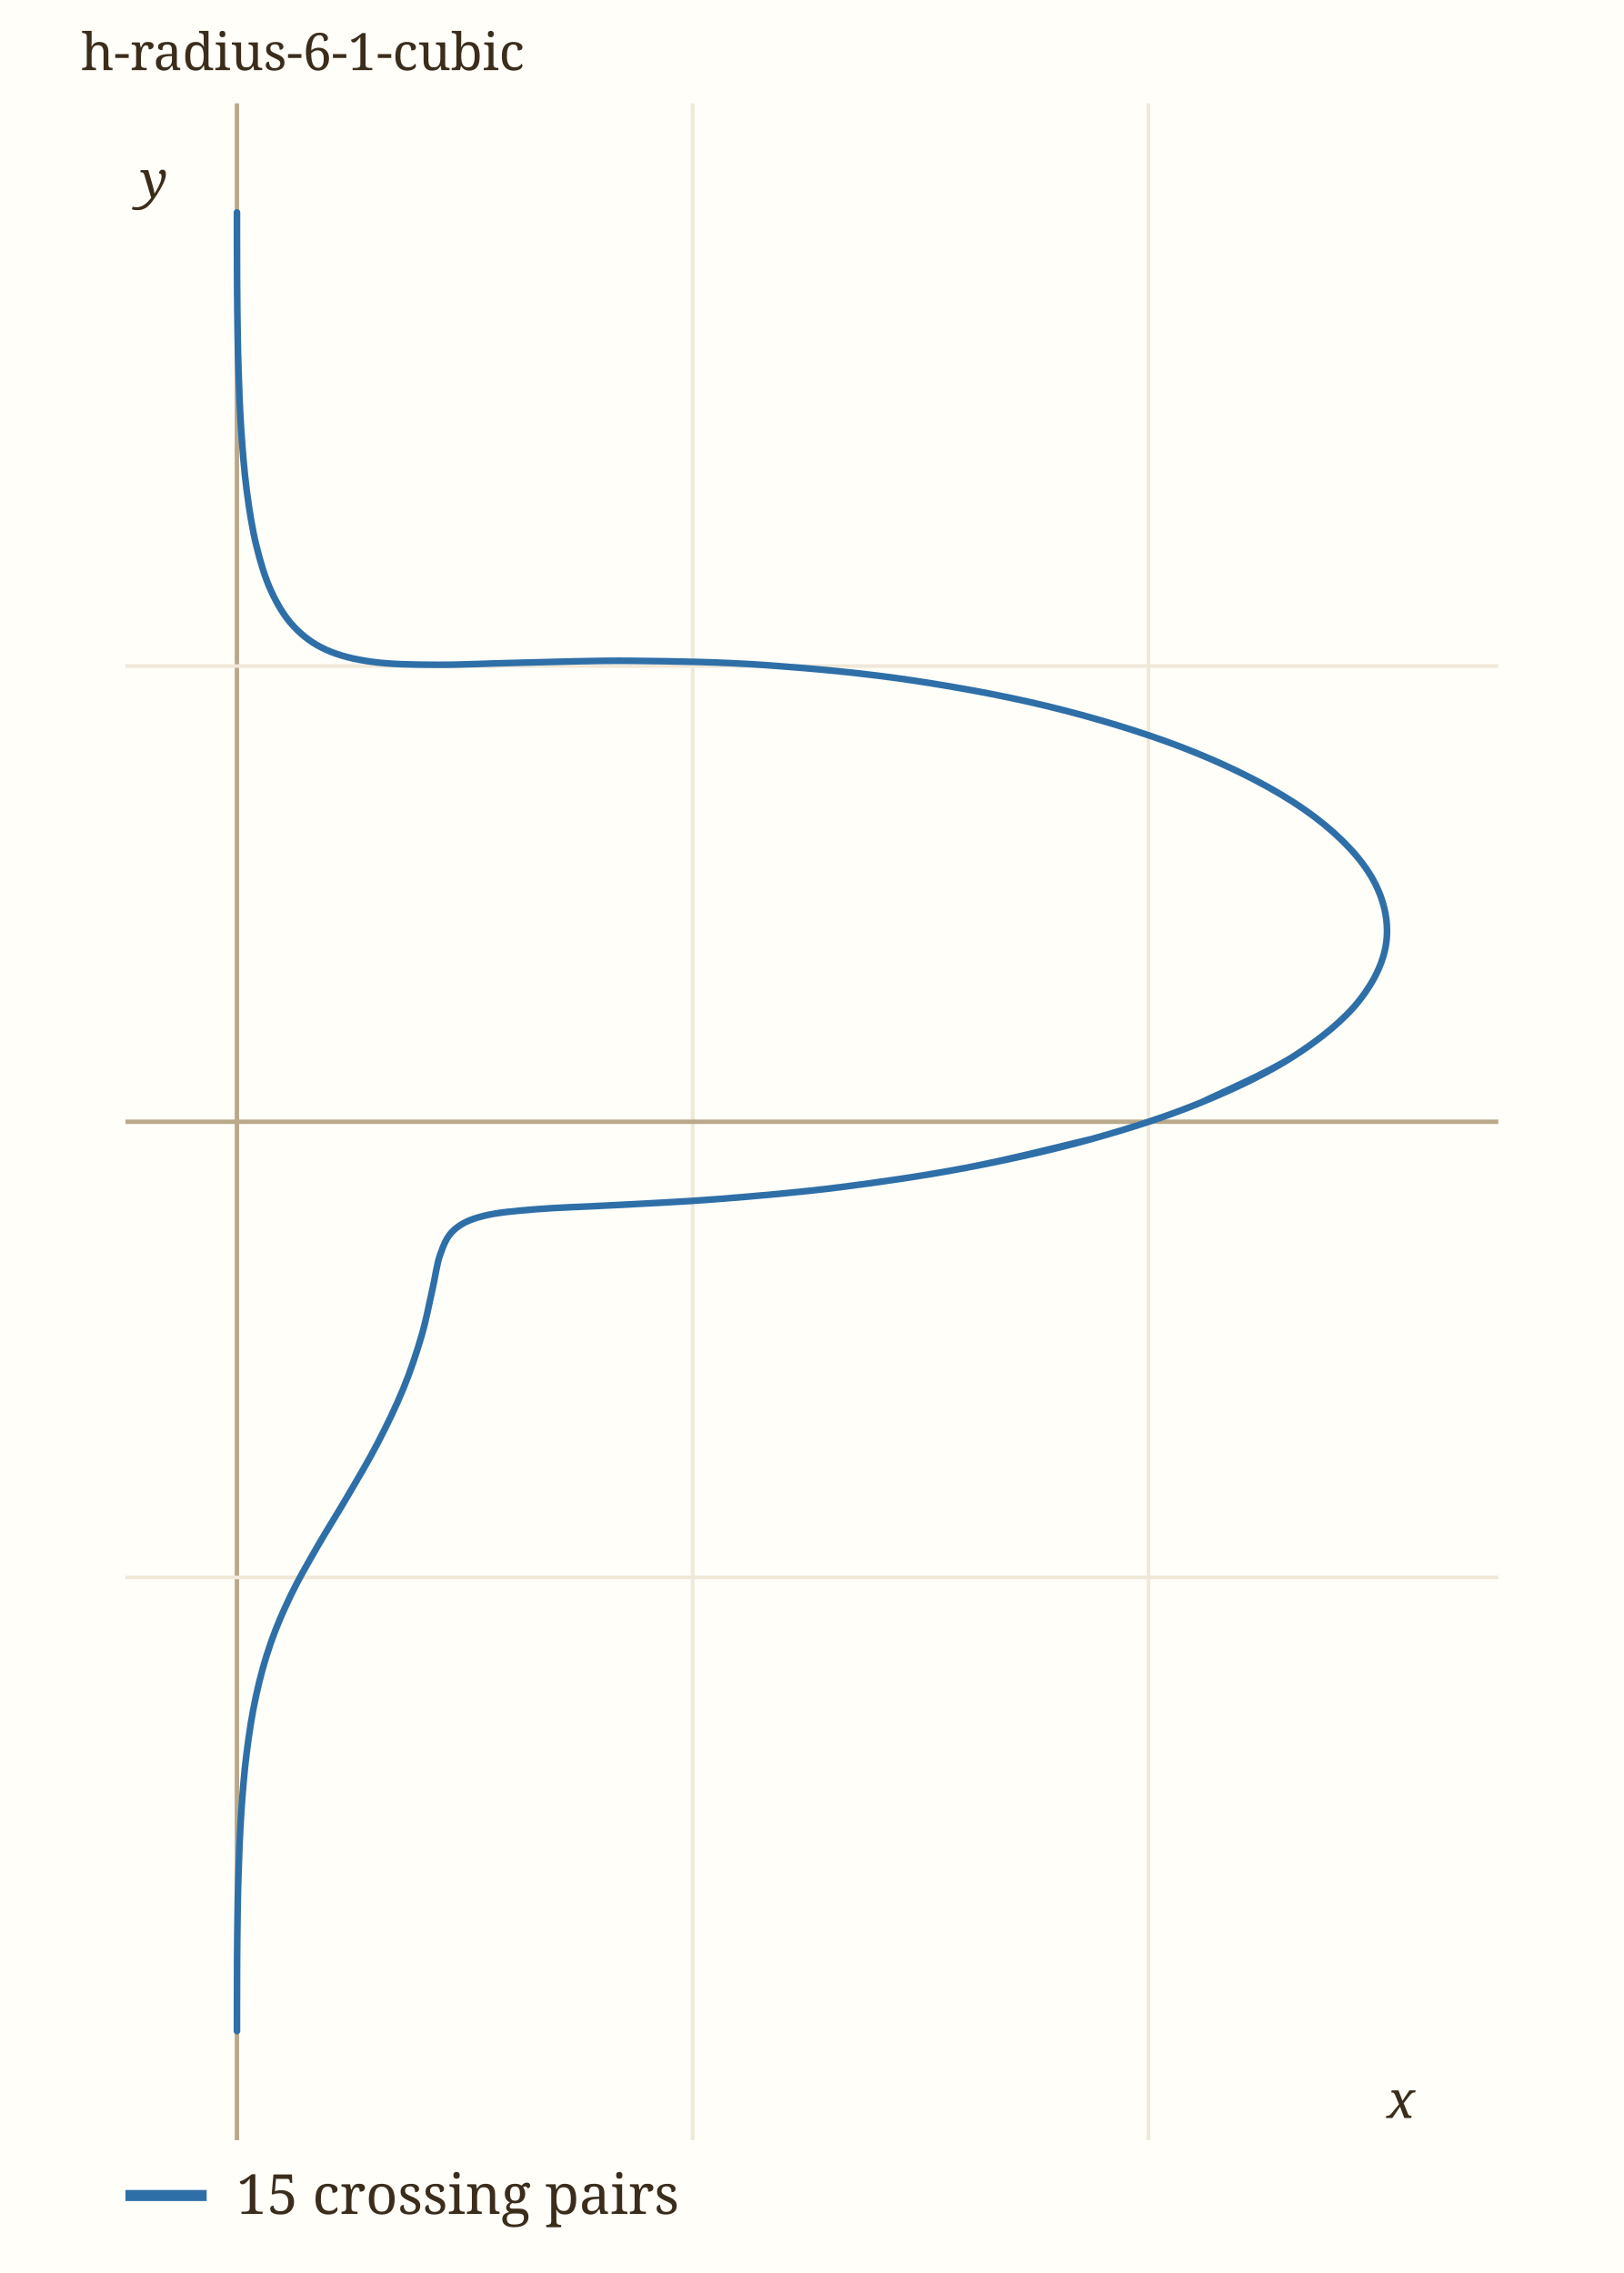
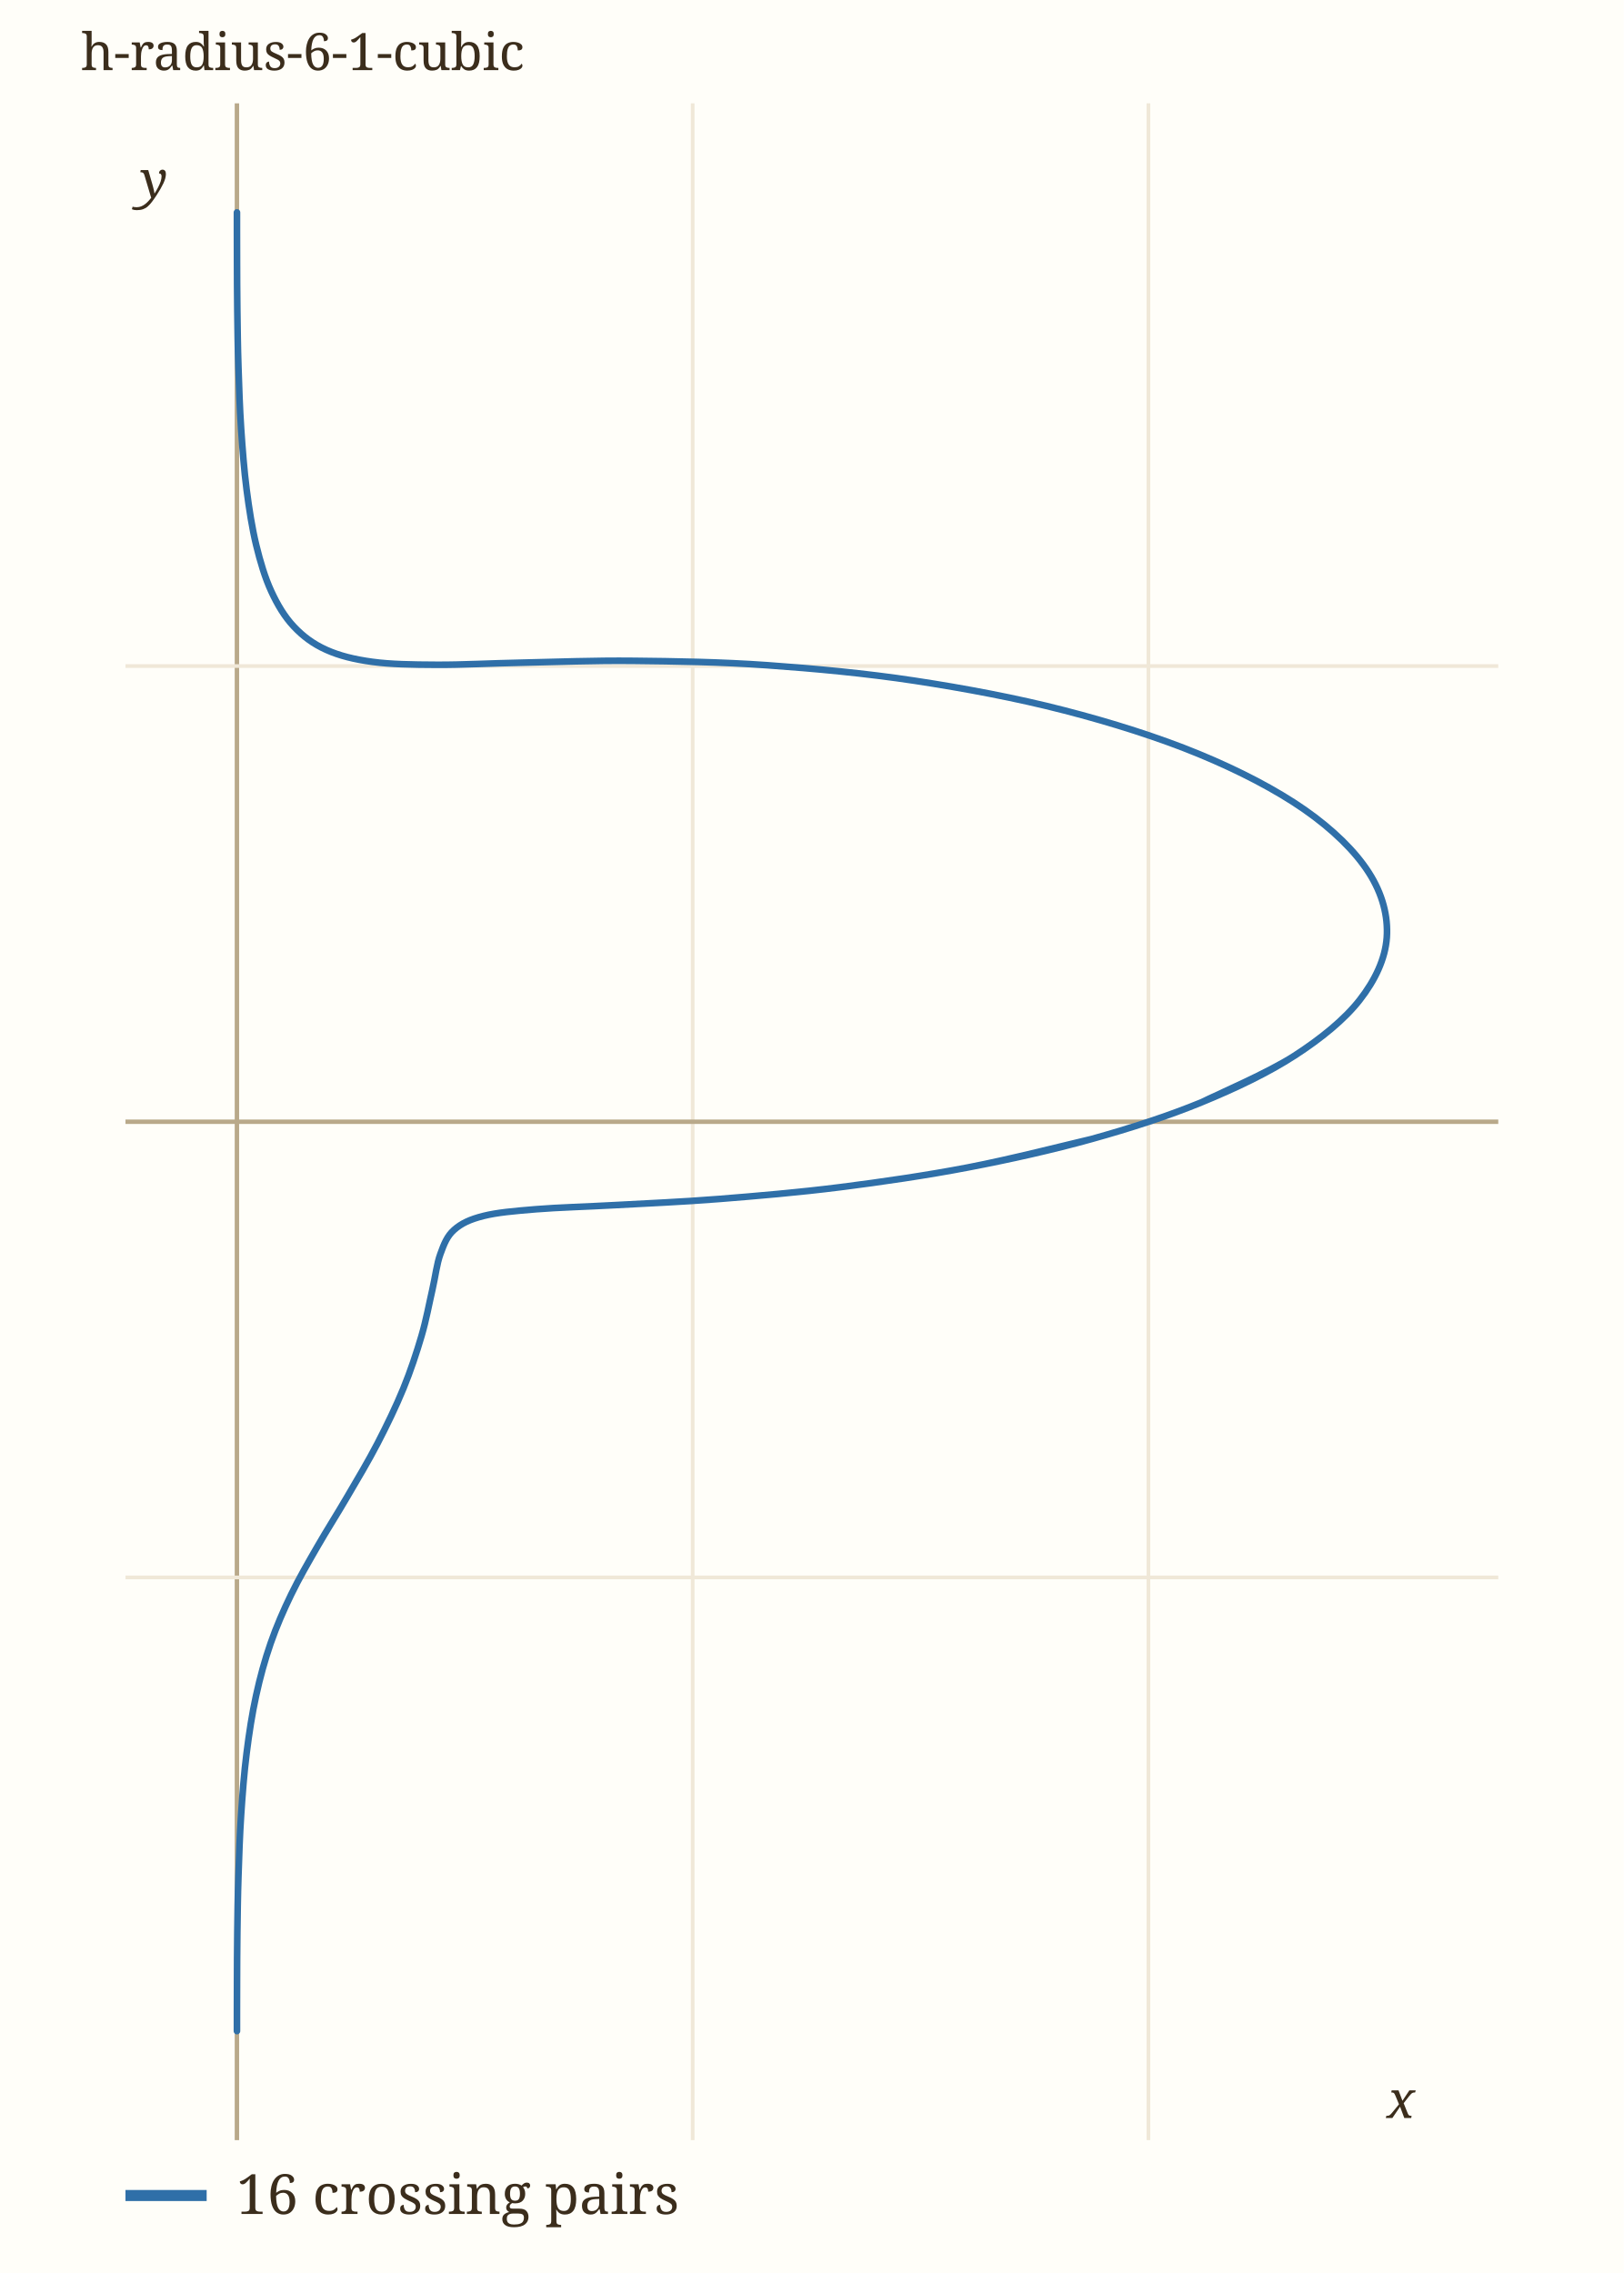
<svg xmlns="http://www.w3.org/2000/svg" viewBox="0 0 440 616" width="440" height="616" role="img" aria-label="h-radius-6-1-cubic" data-panel="h-radius-6-1-cubic">
  <rect x="0" y="0" width="440" height="616" fill="#fffef9" />
  <clipPath id="clip-h-radius-6-1-cubic">
    <rect x="34" y="28" width="372" height="552" />
  </clipPath>
  <g clip-path="url(#clip-h-radius-6-1-cubic)">
    <line x1="64.2" x2="64.2" y1="28" y2="580" stroke="#b9a98a" stroke-width="1.2" />
    <line x1="187.7" x2="187.7" y1="28" y2="580" stroke="#f0e8d8" stroke-width="1" />
    <text x="187.7" y="594.0" font-family="ui-monospace, Menlo, monospace" font-size="11" fill="#9c8a6a" text-anchor="middle">0.5</text>
    <line x1="311.2" x2="311.2" y1="28" y2="580" stroke="#f0e8d8" stroke-width="1" />
    <text x="311.2" y="594.0" font-family="ui-monospace, Menlo, monospace" font-size="11" fill="#9c8a6a" text-anchor="middle">1</text>
    <line x1="34" x2="406" y1="427.5" y2="427.5" stroke="#f0e8d8" stroke-width="1" />
    <text x="28.0" y="431.5" font-family="ui-monospace, Menlo, monospace" font-size="11" fill="#9c8a6a" text-anchor="end">-0.5</text>
    <line x1="34" x2="406" y1="304.0" y2="304.0" stroke="#b9a98a" stroke-width="1.2" />
    <line x1="34" x2="406" y1="180.5" y2="180.5" stroke="#f0e8d8" stroke-width="1" />
    <text x="28.0" y="184.5" font-family="ui-monospace, Menlo, monospace" font-size="11" fill="#9c8a6a" text-anchor="end">0.5</text>
    <path d="M295.82,308.68 C290.23,309.97 273.69,314.21 262.33,316.38 C250.97,318.56 238.90,320.31 227.65,321.74 C216.41,323.16 205.01,324.12 194.86,324.93 C184.71,325.74 175.02,326.13 166.75,326.59 C158.49,327.05 151.23,327.22 145.27,327.71 C139.31,328.20 134.71,328.60 131.01,329.53 C127.32,330.46 125.02,331.56 123.07,333.28 C121.13,335.00 120.32,337.14 119.33,339.86 C118.34,342.58 118.00,345.88 117.15,349.58 C116.29,353.28 115.53,357.60 114.22,362.06 C112.91,366.52 111.28,371.48 109.29,376.33 C107.30,381.18 104.82,386.30 102.30,391.17 C99.77,396.04 96.85,400.92 94.13,405.57 C91.42,410.23 88.55,414.70 86.01,419.13 C83.47,423.55 81.02,427.75 78.91,432.11 C76.80,436.47 74.94,440.73 73.35,445.30 C71.77,449.86 70.48,454.53 69.40,459.50 C68.31,464.46 67.50,469.71 66.83,475.09 C66.15,480.46 65.71,486.17 65.34,491.74 C64.97,497.30 64.78,503.10 64.61,508.46 C64.43,513.82 64.37,519.19 64.31,523.89 C64.25,528.60 64.24,533.04 64.23,536.68 C64.21,540.32 64.22,543.45 64.21,545.74 C64.21,548.04 64.21,549.65 64.21,550.43 C64.21,551.21 64.21,551.21 64.21,550.43 C64.21,549.65 64.21,548.04 64.21,545.74 C64.22,543.45 64.21,540.32 64.23,536.68 C64.24,533.04 64.25,528.60 64.31,523.89 C64.37,519.19 64.43,513.82 64.61,508.46 C64.78,503.10 64.97,497.30 65.34,491.74 C65.71,486.17 66.15,480.46 66.83,475.09 C67.50,469.71 68.31,464.46 69.40,459.50 C70.48,454.53 71.77,449.86 73.35,445.30 C74.94,440.73 76.80,436.47 78.91,432.11 C81.02,427.75 83.47,423.55 86.01,419.13 C88.55,414.70 91.42,410.23 94.13,405.57 C96.85,400.92 99.77,396.04 102.30,391.17 C104.82,386.30 107.30,381.18 109.29,376.33 C111.28,371.48 112.91,366.52 114.22,362.06 C115.53,357.60 116.29,353.28 117.15,349.58 C118.00,345.88 118.34,342.58 119.33,339.86 C120.32,337.14 121.13,335.00 123.07,333.28 C125.02,331.56 127.32,330.46 131.01,329.53 C134.71,328.60 139.31,328.20 145.27,327.71 C151.23,327.22 158.49,327.05 166.75,326.59 C175.02,326.13 184.71,325.74 194.86,324.93 C205.01,324.12 216.41,323.16 227.65,321.74 C238.90,320.31 250.97,318.56 262.33,316.38 C273.69,314.21 285.26,311.63 295.82,308.68 C306.37,305.74 316.48,302.48 325.65,298.71 C334.81,294.95 343.68,290.71 350.82,286.08 C357.95,281.46 364.31,276.32 368.47,270.98 C372.63,265.65 375.38,259.84 375.79,254.08 C376.19,248.32 374.62,242.22 370.90,236.44 C367.19,230.66 361.14,224.75 353.47,219.40 C345.81,214.06 335.78,208.85 324.93,204.37 C314.07,199.88 301.19,195.82 288.35,192.51 C275.52,189.19 261.32,186.53 247.91,184.49 C234.50,182.45 220.57,181.18 207.89,180.28 C195.20,179.38 182.82,179.21 171.80,179.09 C160.78,178.97 150.66,179.40 141.75,179.58 C132.84,179.76 125.12,180.20 118.32,180.16 C111.51,180.13 105.91,180.04 100.93,179.37 C95.94,178.69 91.98,177.71 88.42,176.11 C84.87,174.52 82.10,172.44 79.61,169.79 C77.13,167.15 75.21,163.94 73.51,160.25 C71.81,156.57 70.54,152.29 69.42,147.70 C68.31,143.11 67.51,137.96 66.83,132.71 C66.15,127.47 65.72,121.76 65.34,116.23 C64.97,110.70 64.78,104.89 64.61,99.54 C64.43,94.18 64.37,88.81 64.31,84.11 C64.25,79.40 64.24,74.96 64.23,71.32 C64.21,67.68 64.22,64.55 64.21,62.26 C64.21,59.96 64.21,58.35 64.21,57.57 C64.21,56.79 64.21,56.79 64.21,57.57 C64.21,58.35 64.21,59.96 64.21,62.26 C64.22,64.55 64.21,67.68 64.23,71.32 C64.24,74.96 64.25,79.40 64.31,84.11 C64.37,88.81 64.43,94.18 64.61,99.54 C64.78,104.89 64.97,110.70 65.34,116.23 C65.72,121.76 66.15,127.47 66.83,132.71 C67.51,137.96 68.31,143.11 69.42,147.70 C70.54,152.29 71.81,156.57 73.51,160.25 C75.21,163.94 77.13,167.15 79.61,169.79 C82.10,172.44 84.87,174.52 88.42,176.11 C91.98,177.71 95.94,178.69 100.93,179.37 C105.91,180.04 111.51,180.13 118.32,180.16 C125.12,180.20 132.84,179.76 141.75,179.58 C150.66,179.40 160.78,178.97 171.80,179.09 C182.82,179.21 195.20,179.38 207.89,180.28 C220.57,181.18 234.50,182.45 247.91,184.49 C261.32,186.53 275.52,189.19 288.35,192.51 C301.19,195.82 314.07,199.88 324.93,204.37 C335.78,208.85 345.81,214.06 353.47,219.40 C361.14,224.75 367.19,230.66 370.90,236.44 C374.62,242.22 376.19,248.32 375.79,254.08 C375.38,259.84 372.63,265.65 368.47,270.98 C364.31,276.32 357.95,281.46 350.82,286.08 C343.68,290.71 329.84,296.61 325.65,298.71" fill="none" stroke="#2f6fa8" stroke-width="1.8" stroke-linecap="round" data-path="h-radius-6-1-cubic" />
  </g>
  <text x="375.8" y="574.0" font-family="Georgia, serif" font-size="14" font-style="italic" fill="#3b2d1c">x</text>
  <text x="38.0" y="53.6" font-family="Georgia, serif" font-size="14" font-style="italic" fill="#3b2d1c">y</text>
  <text x="22" y="19" font-family="Georgia, serif" font-size="14" fill="#3b2d1c">h-radius-6-1-cubic</text>
  <line x1="34" x2="56" y1="595" y2="595" stroke="#2f6fa8" stroke-width="3" />
-   <text x="64" y="600" font-family="Georgia, serif" font-size="15" fill="#3b2d1c">15 crossing pairs</text>
+   <text x="64" y="600" font-family="Georgia, serif" font-size="15" fill="#3b2d1c">16 crossing pairs</text>
</svg>
